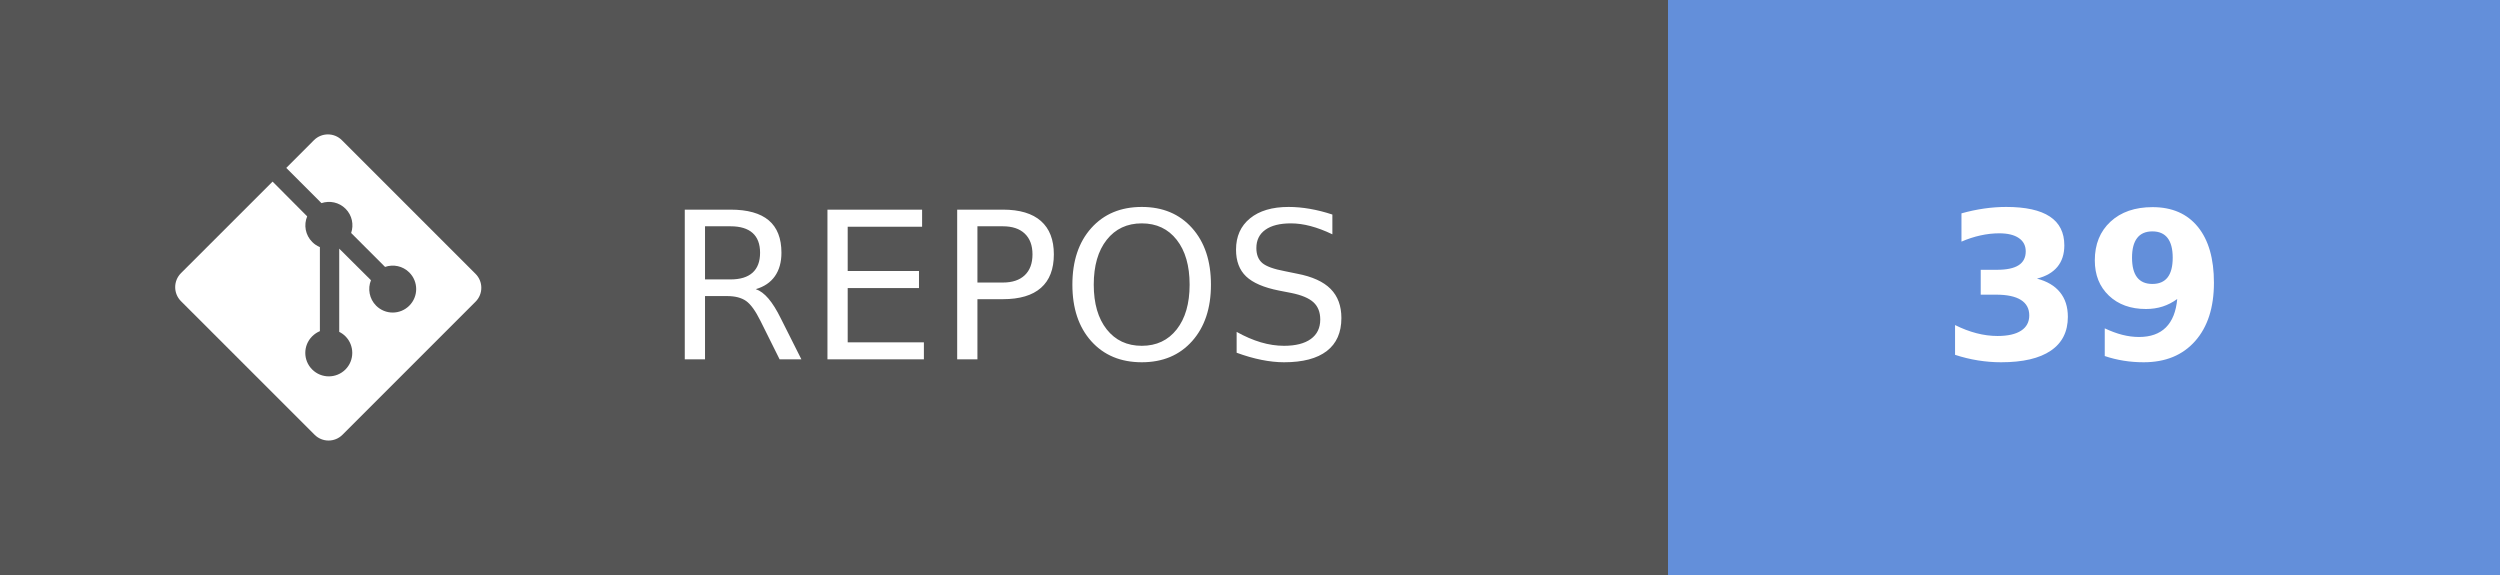
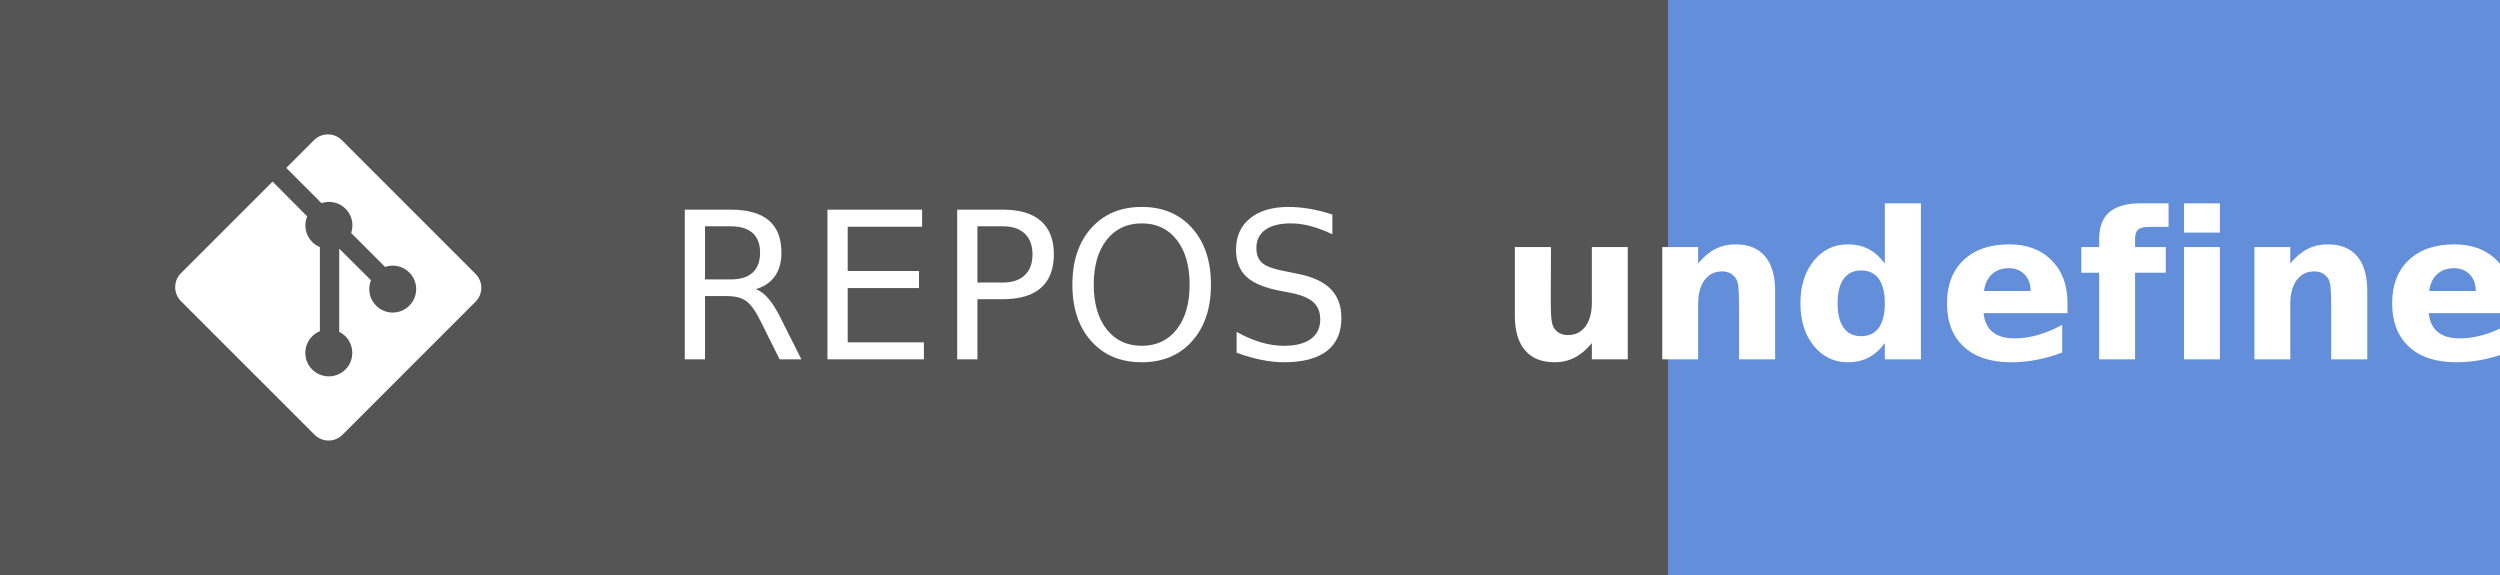
- <svg xmlns="http://www.w3.org/2000/svg" width="121.75" height="28" aria-label="REPOS: 39" role="img" version="1.1">
+ <svg xmlns="http://www.w3.org/2000/svg" width="121.75" height="28" aria-label="REPOS: undefined" role="img" version="1.1">
  <g shape-rendering="crispEdges">
    <rect width="81.25" height="28" fill="#555" />
    <rect x="81.25" width="40.5" height="28" fill="#638fda" />
  </g>
  <g fill="#ffffff" font-family="Verdana, Geneva, 'DejaVu Sans', sans-serif" font-size="100px" text-anchor="middle" text-rendering="geometricPrecision">
    <text transform="scale(.1)" x="491.25" y="175" textLength="402.5">REPOS</text>
-     <text transform="scale(.1)" x="1015" y="175" font-weight="bold" textLength="160">39</text>
+     <text transform="scale(.1)" x="1015" y="175" font-weight="bold" textLength="240">undefined</text>
  </g>
  <g transform="matrix(.62119 0 0 .62119 8.5317 6.5458)" fill="#fff">
    <path d="m23.546 10.93-10.479-10.478c-0.604-0.603-1.582-0.603-2.188 0l-2.171 2.175 2.76 2.76c0.645-0.215 1.379-0.07 1.889 0.441 0.516 0.515 0.658 1.258 0.438 1.9l2.658 2.66c0.645-0.223 1.387-0.078 1.9 0.435 0.721 0.72 0.721 1.884 0 2.604-0.719 0.719-1.881 0.719-2.6 0-0.539-0.541-0.674-1.337-0.404-1.996l-2.489-2.476v6.525c0.176 0.086 0.342 0.203 0.488 0.348 0.713 0.721 0.713 1.883 0 2.6-0.719 0.721-1.889 0.721-2.609 0-0.719-0.719-0.719-1.879 0-2.598 0.182-0.18 0.387-0.316 0.605-0.406v-6.589c-0.217-0.091-0.424-0.222-0.6-0.401-0.545-0.545-0.676-1.342-0.396-2.009l-2.712-2.725-7.186 7.181c-0.6 0.605-0.6 1.584 0 2.189l10.48 10.477c0.604 0.604 1.582 0.604 2.186 0l10.43-10.43c0.605-0.603 0.605-1.582 0-2.187" />
  </g>
</svg>
